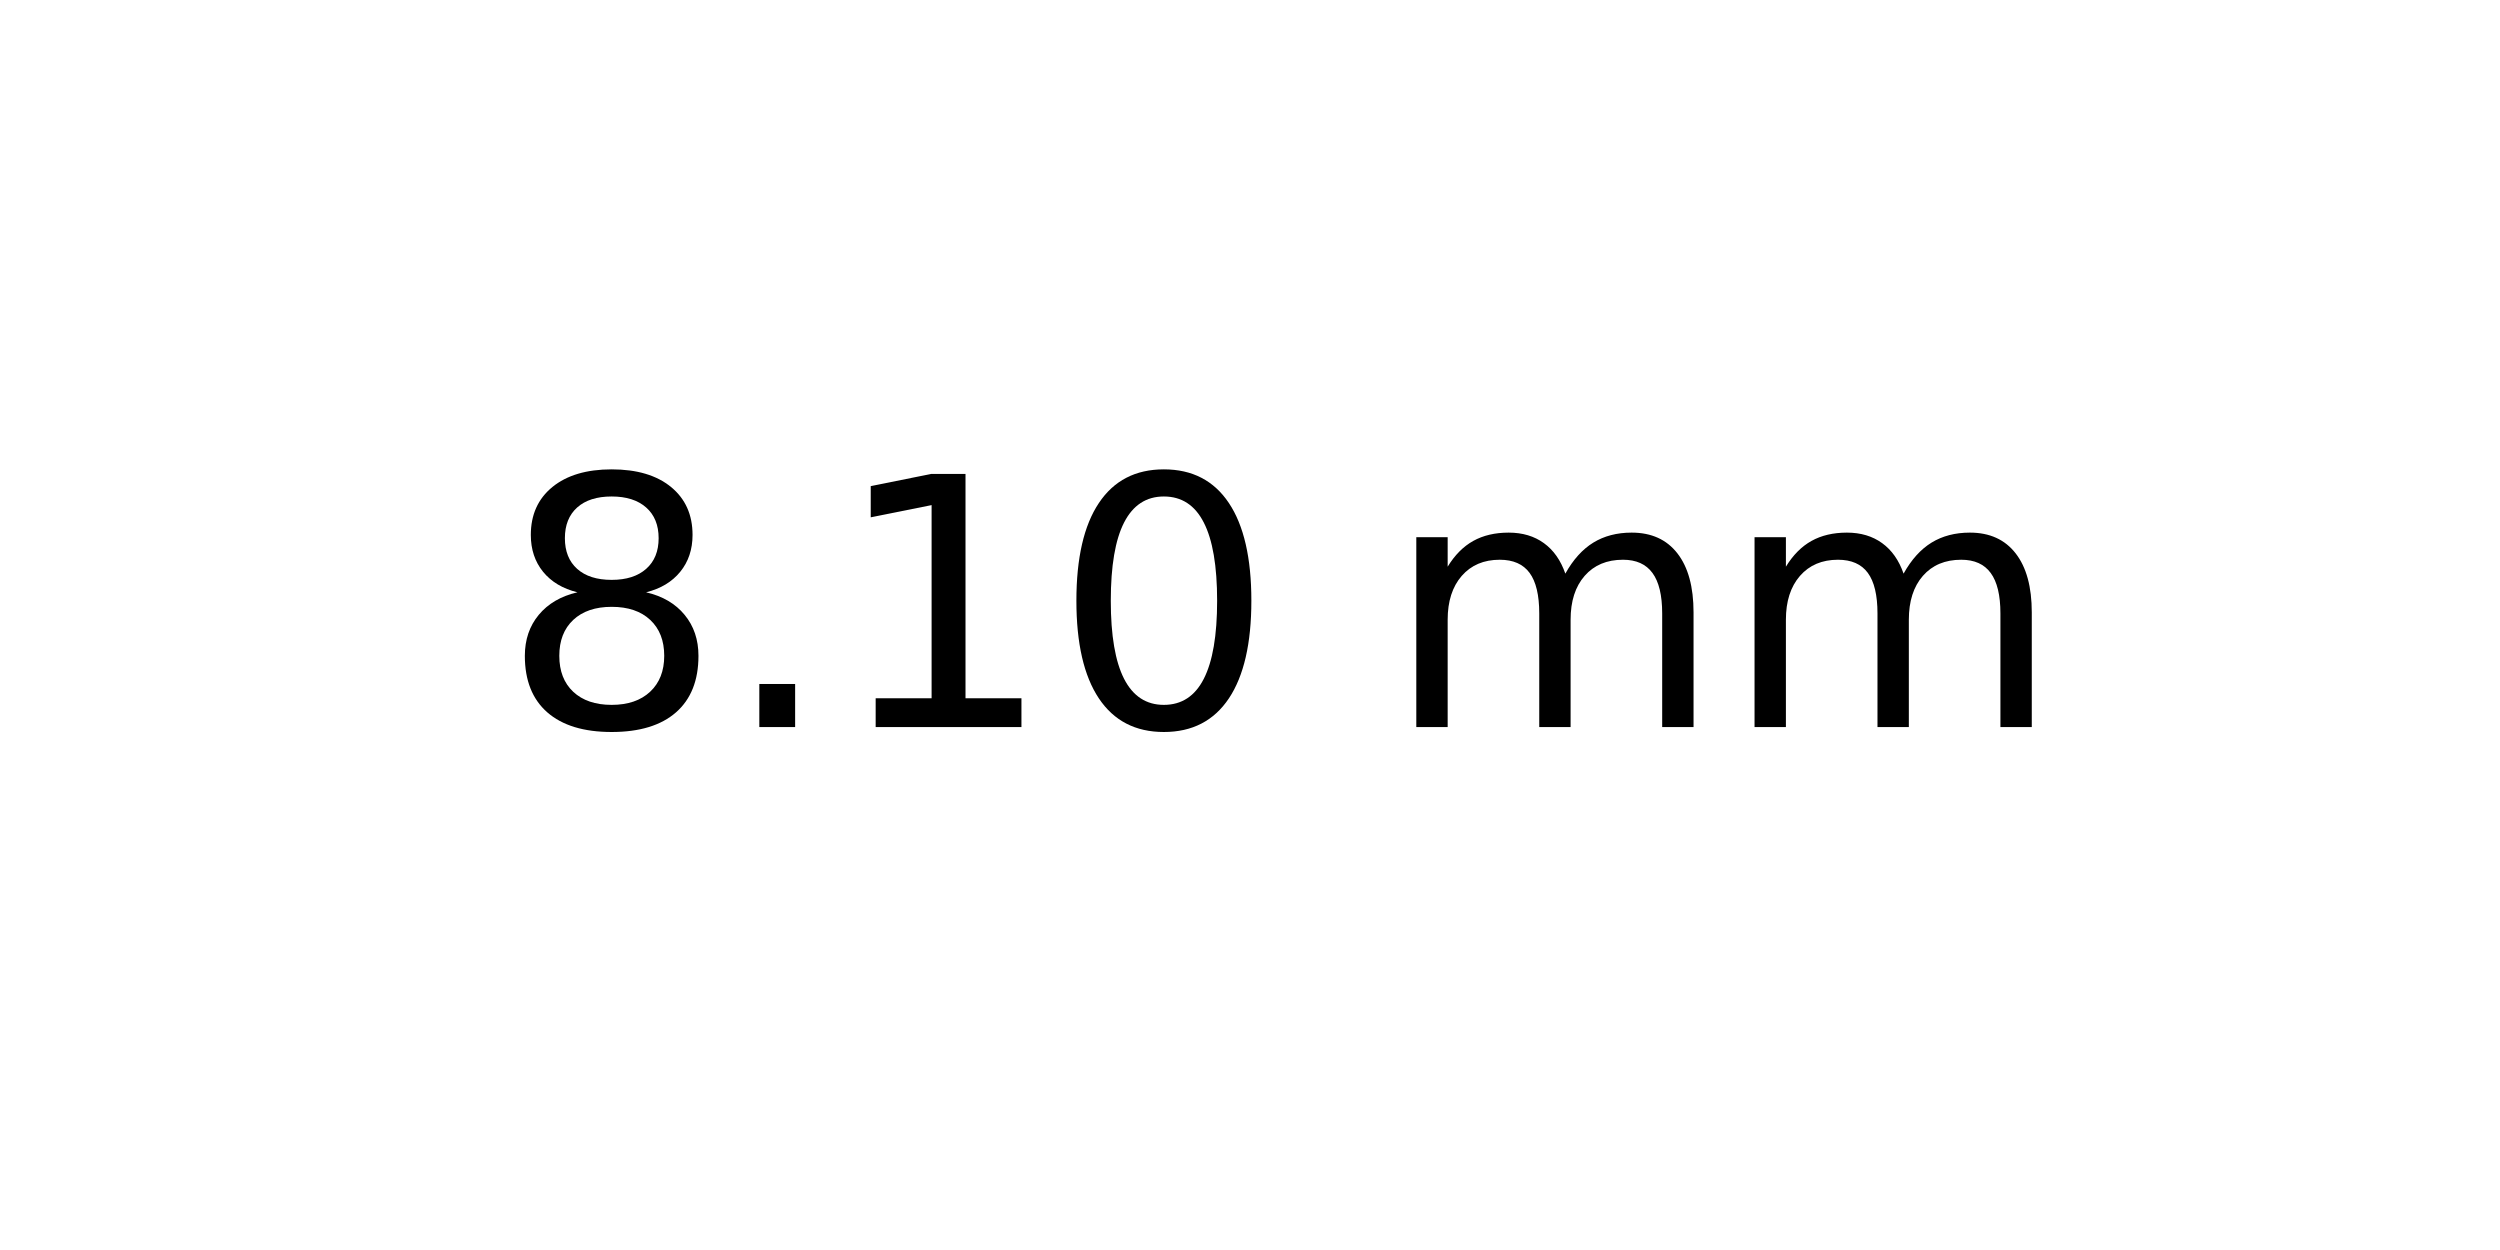
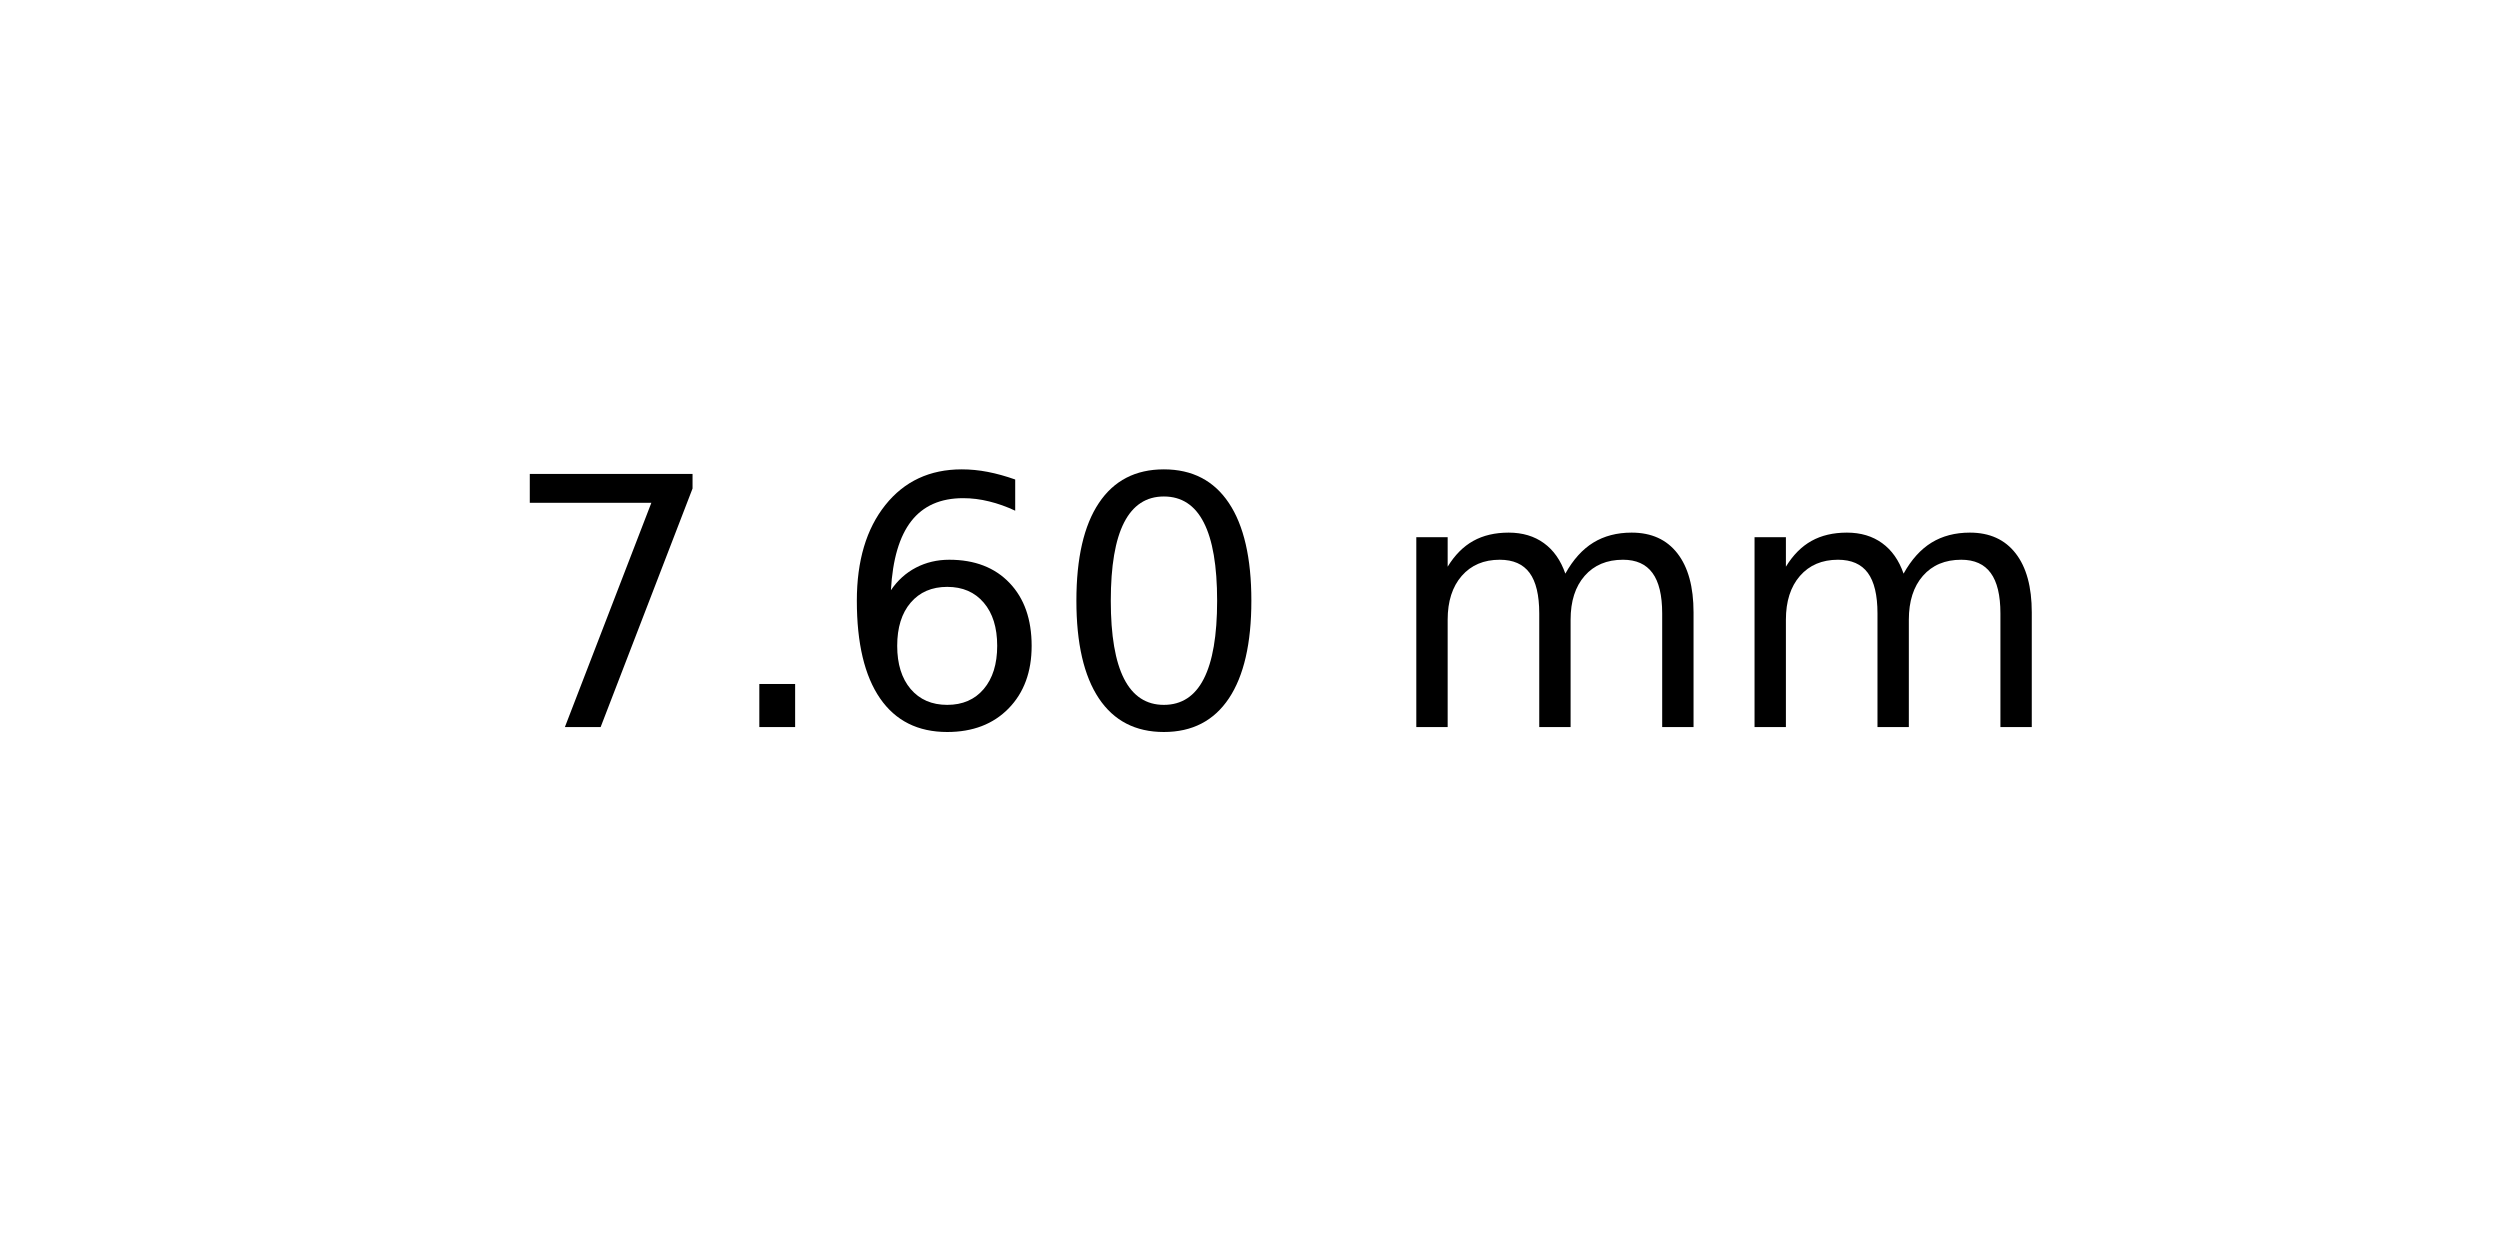
<svg xmlns="http://www.w3.org/2000/svg" xmlns:xlink="http://www.w3.org/1999/xlink" width="72pt" height="36pt" viewBox="0 0 72 36" version="1.1">
  <defs>
    <style type="text/css">*{stroke-linejoin: round; stroke-linecap: butt}</style>
  </defs>
  <g id="figure_1">
    <g id="axes_1">
      <g id="text_1">
        <g transform="translate(14.4375 20.93937) scale(0.1 -0.1)">
          <defs>
-             <path id="DejaVuSans-38" d="M 2034 2216  Q 1584 2216 1326 1975  Q 1069 1734 1069 1313  Q 1069 891 1326 650  Q 1584 409 2034 409  Q 2484 409 2743 651  Q 3003 894 3003 1313  Q 3003 1734 2745 1975  Q 2488 2216 2034 2216  z M 1403 2484  Q 997 2584 770 2862  Q 544 3141 544 3541  Q 544 4100 942 4425  Q 1341 4750 2034 4750  Q 2731 4750 3128 4425  Q 3525 4100 3525 3541  Q 3525 3141 3298 2862  Q 3072 2584 2669 2484  Q 3125 2378 3379 2068  Q 3634 1759 3634 1313  Q 3634 634 3220 271  Q 2806 -91 2034 -91  Q 1263 -91 848 271  Q 434 634 434 1313  Q 434 1759 690 2068  Q 947 2378 1403 2484  z M 1172 3481  Q 1172 3119 1398 2916  Q 1625 2713 2034 2713  Q 2441 2713 2670 2916  Q 2900 3119 2900 3481  Q 2900 3844 2670 4047  Q 2441 4250 2034 4250  Q 1625 4250 1398 4047  Q 1172 3844 1172 3481  z " transform="scale(0.015625)" />
+             <path id="DejaVuSans-37" d="M 525 4666  L 3525 4666  L 3525 4397  L 1831 0  L 1172 0  L 2766 4134  L 525 4134  L 525 4666  z " transform="scale(0.015625)" />
            <path id="DejaVuSans-2e" d="M 684 794  L 1344 794  L 1344 0  L 684 0  L 684 794  z " transform="scale(0.015625)" />
-             <path id="DejaVuSans-31" d="M 794 531  L 1825 531  L 1825 4091  L 703 3866  L 703 4441  L 1819 4666  L 2450 4666  L 2450 531  L 3481 531  L 3481 0  L 794 0  L 794 531  z " transform="scale(0.015625)" />
+             <path id="DejaVuSans-36" d="M 2113 2584  Q 1688 2584 1439 2293  Q 1191 2003 1191 1497  Q 1191 994 1439 701  Q 1688 409 2113 409  Q 2538 409 2786 701  Q 3034 994 3034 1497  Q 3034 2003 2786 2293  Q 2538 2584 2113 2584  z M 3366 4563  L 3366 3988  Q 3128 4100 2886 4159  Q 2644 4219 2406 4219  Q 1781 4219 1451 3797  Q 1122 3375 1075 2522  Q 1259 2794 1537 2939  Q 1816 3084 2150 3084  Q 2853 3084 3261 2657  Q 3669 2231 3669 1497  Q 3669 778 3244 343  Q 2819 -91 2113 -91  Q 1303 -91 875 529  Q 447 1150 447 2328  Q 447 3434 972 4092  Q 1497 4750 2381 4750  Q 2619 4750 2861 4703  Q 3103 4656 3366 4563  z " transform="scale(0.015625)" />
            <path id="DejaVuSans-30" d="M 2034 4250  Q 1547 4250 1301 3770  Q 1056 3291 1056 2328  Q 1056 1369 1301 889  Q 1547 409 2034 409  Q 2525 409 2770 889  Q 3016 1369 3016 2328  Q 3016 3291 2770 3770  Q 2525 4250 2034 4250  z M 2034 4750  Q 2819 4750 3233 4129  Q 3647 3509 3647 2328  Q 3647 1150 3233 529  Q 2819 -91 2034 -91  Q 1250 -91 836 529  Q 422 1150 422 2328  Q 422 3509 836 4129  Q 1250 4750 2034 4750  z " transform="scale(0.015625)" />
            <path id="DejaVuSans-20" transform="scale(0.015625)" />
            <path id="DejaVuSans-6d" d="M 3328 2828  Q 3544 3216 3844 3400  Q 4144 3584 4550 3584  Q 5097 3584 5394 3201  Q 5691 2819 5691 2113  L 5691 0  L 5113 0  L 5113 2094  Q 5113 2597 4934 2840  Q 4756 3084 4391 3084  Q 3944 3084 3684 2787  Q 3425 2491 3425 1978  L 3425 0  L 2847 0  L 2847 2094  Q 2847 2600 2669 2842  Q 2491 3084 2119 3084  Q 1678 3084 1418 2786  Q 1159 2488 1159 1978  L 1159 0  L 581 0  L 581 3500  L 1159 3500  L 1159 2956  Q 1356 3278 1631 3431  Q 1906 3584 2284 3584  Q 2666 3584 2933 3390  Q 3200 3197 3328 2828  z " transform="scale(0.015625)" />
          </defs>
-           <use xlink:href="#DejaVuSans-38" />
+           <use xlink:href="#DejaVuSans-37" />
          <use xlink:href="#DejaVuSans-2e" x="63.623" />
-           <use xlink:href="#DejaVuSans-31" x="95.41" />
+           <use xlink:href="#DejaVuSans-36" x="95.41" />
          <use xlink:href="#DejaVuSans-30" x="159.033" />
          <use xlink:href="#DejaVuSans-20" x="222.656" />
          <use xlink:href="#DejaVuSans-6d" x="254.443" />
          <use xlink:href="#DejaVuSans-6d" x="351.855" />
        </g>
      </g>
    </g>
  </g>
</svg>
